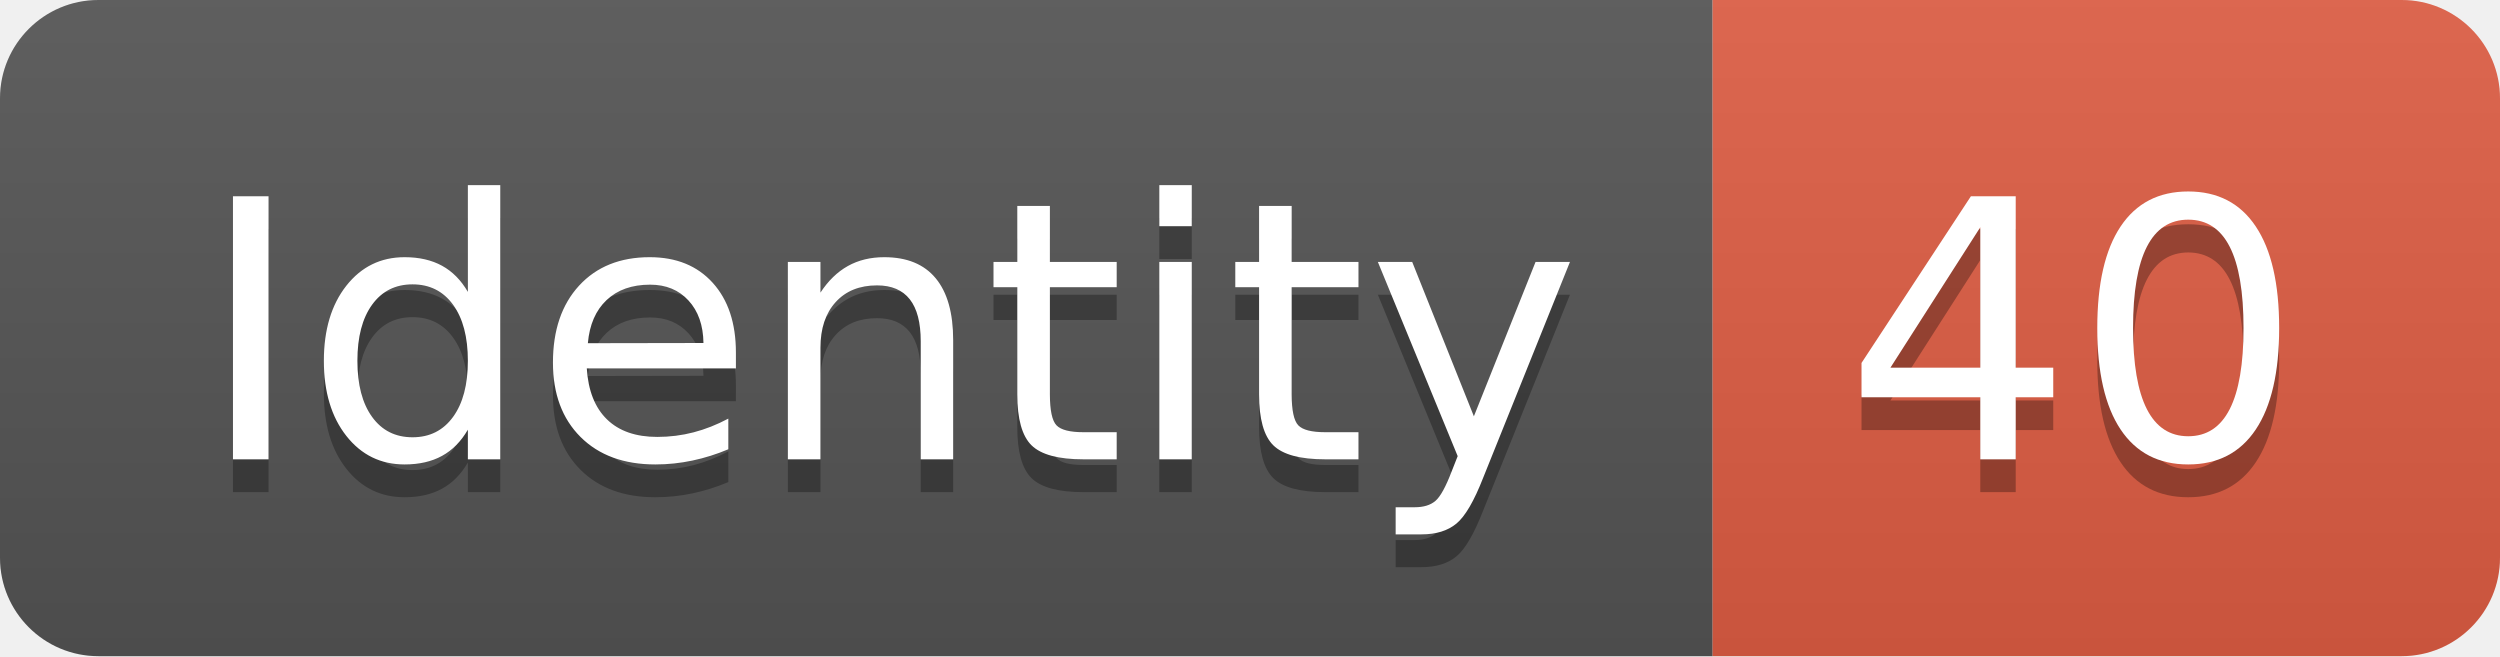
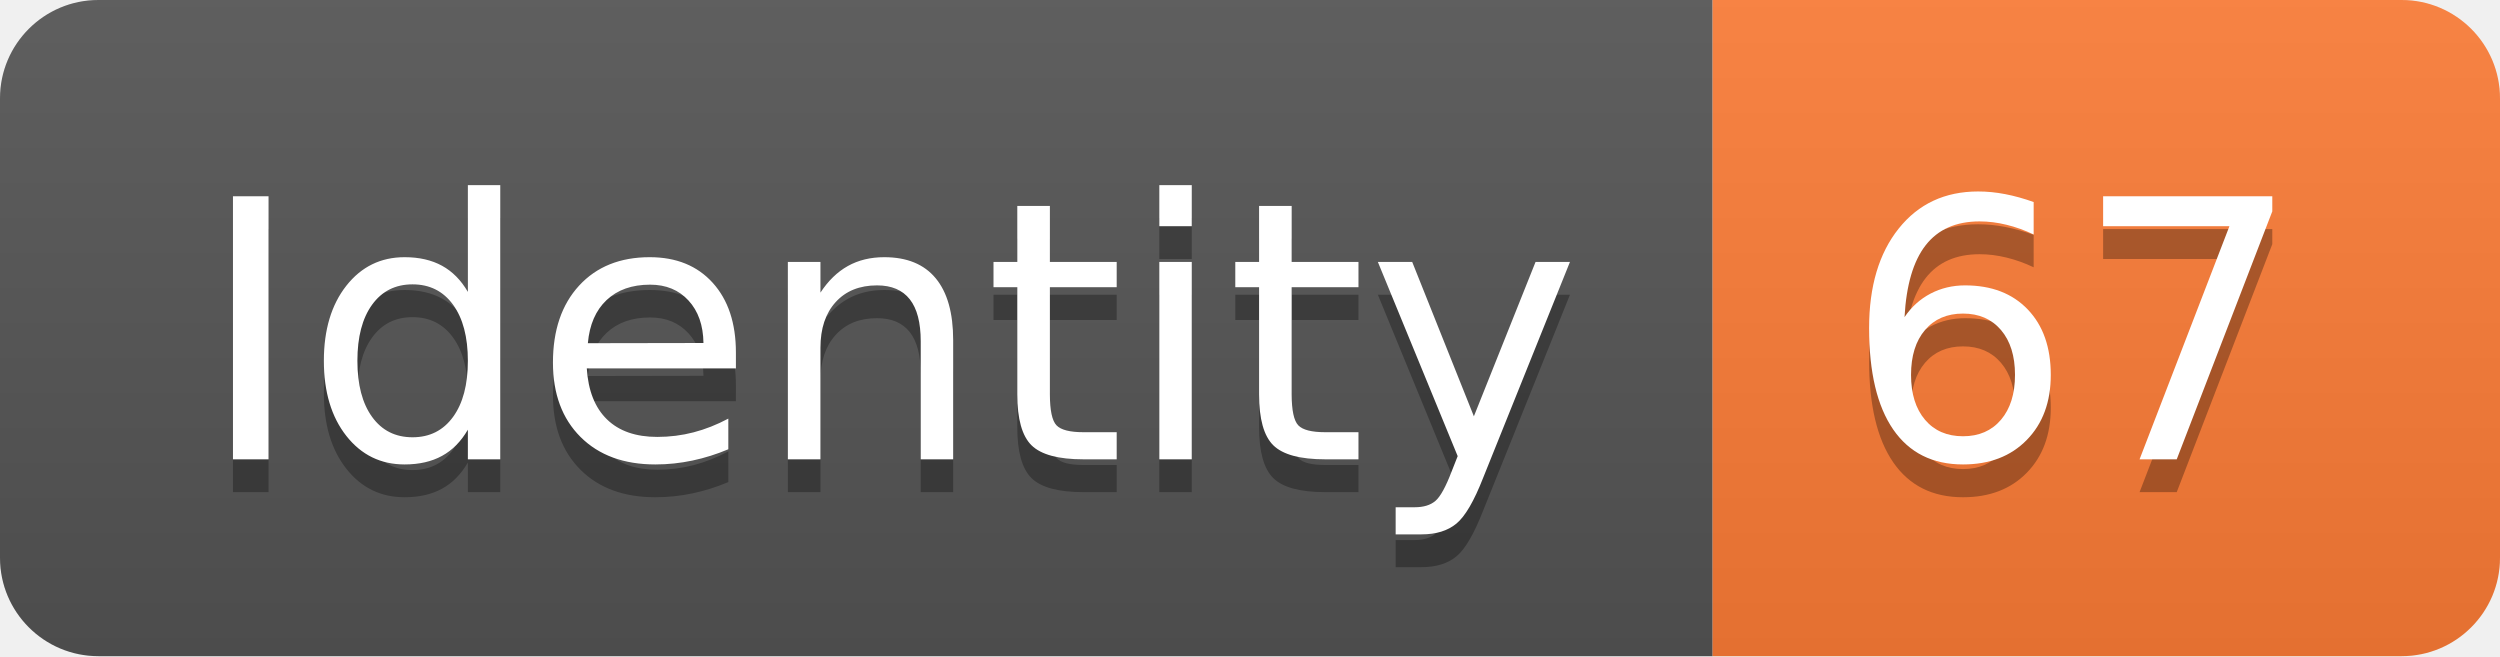
<svg xmlns="http://www.w3.org/2000/svg" width="76.2" height="20">
  <linearGradient id="smooth" x2="0" y2="100%">
    <stop offset="0" stop-color="#bbb" stop-opacity=".1" />
    <stop offset="1" stop-opacity=".1" />
  </linearGradient>
  <clipPath id="round">
    <rect width="76.2" height="20" rx="3" fill="#fff" />
  </clipPath>
  <g clip-path="url(#round)">
    <rect width="52.2" height="20" fill="#555" />
-     <rect x="52.2" width="24.0" height="20" fill="#e05d44" />
+     <rect x="52.2" width="24.0" height="20" fill="#fe7d37" />
    <rect width="76.2" height="20" fill="url(#smooth)" />
  </g>
  <g fill="#fff" text-anchor="middle" font-family="DejaVu Sans,Verdana,Geneva,sans-serif" font-size="110">
    <text x="271.0" y="150" fill="#010101" fill-opacity=".3" transform="scale(0.1)" textLength="422.0" lengthAdjust="spacing">Identity</text>
    <text x="271.0" y="140" transform="scale(0.1)" textLength="422.0" lengthAdjust="spacing">Identity</text>
-     <text x="632.0" y="150" fill="#010101" fill-opacity=".3" transform="scale(0.1)" textLength="140.0" lengthAdjust="spacing">40</text>
-     <text x="632.0" y="140" transform="scale(0.1)" textLength="140.0" lengthAdjust="spacing">40</text>
+     <text x="632.0" y="150" fill="#010101" fill-opacity=".3" transform="scale(0.1)" textLength="140.0" lengthAdjust="spacing">67</text>
+     <text x="632.0" y="140" transform="scale(0.1)" textLength="140.0" lengthAdjust="spacing">67</text>
  </g>
</svg>
